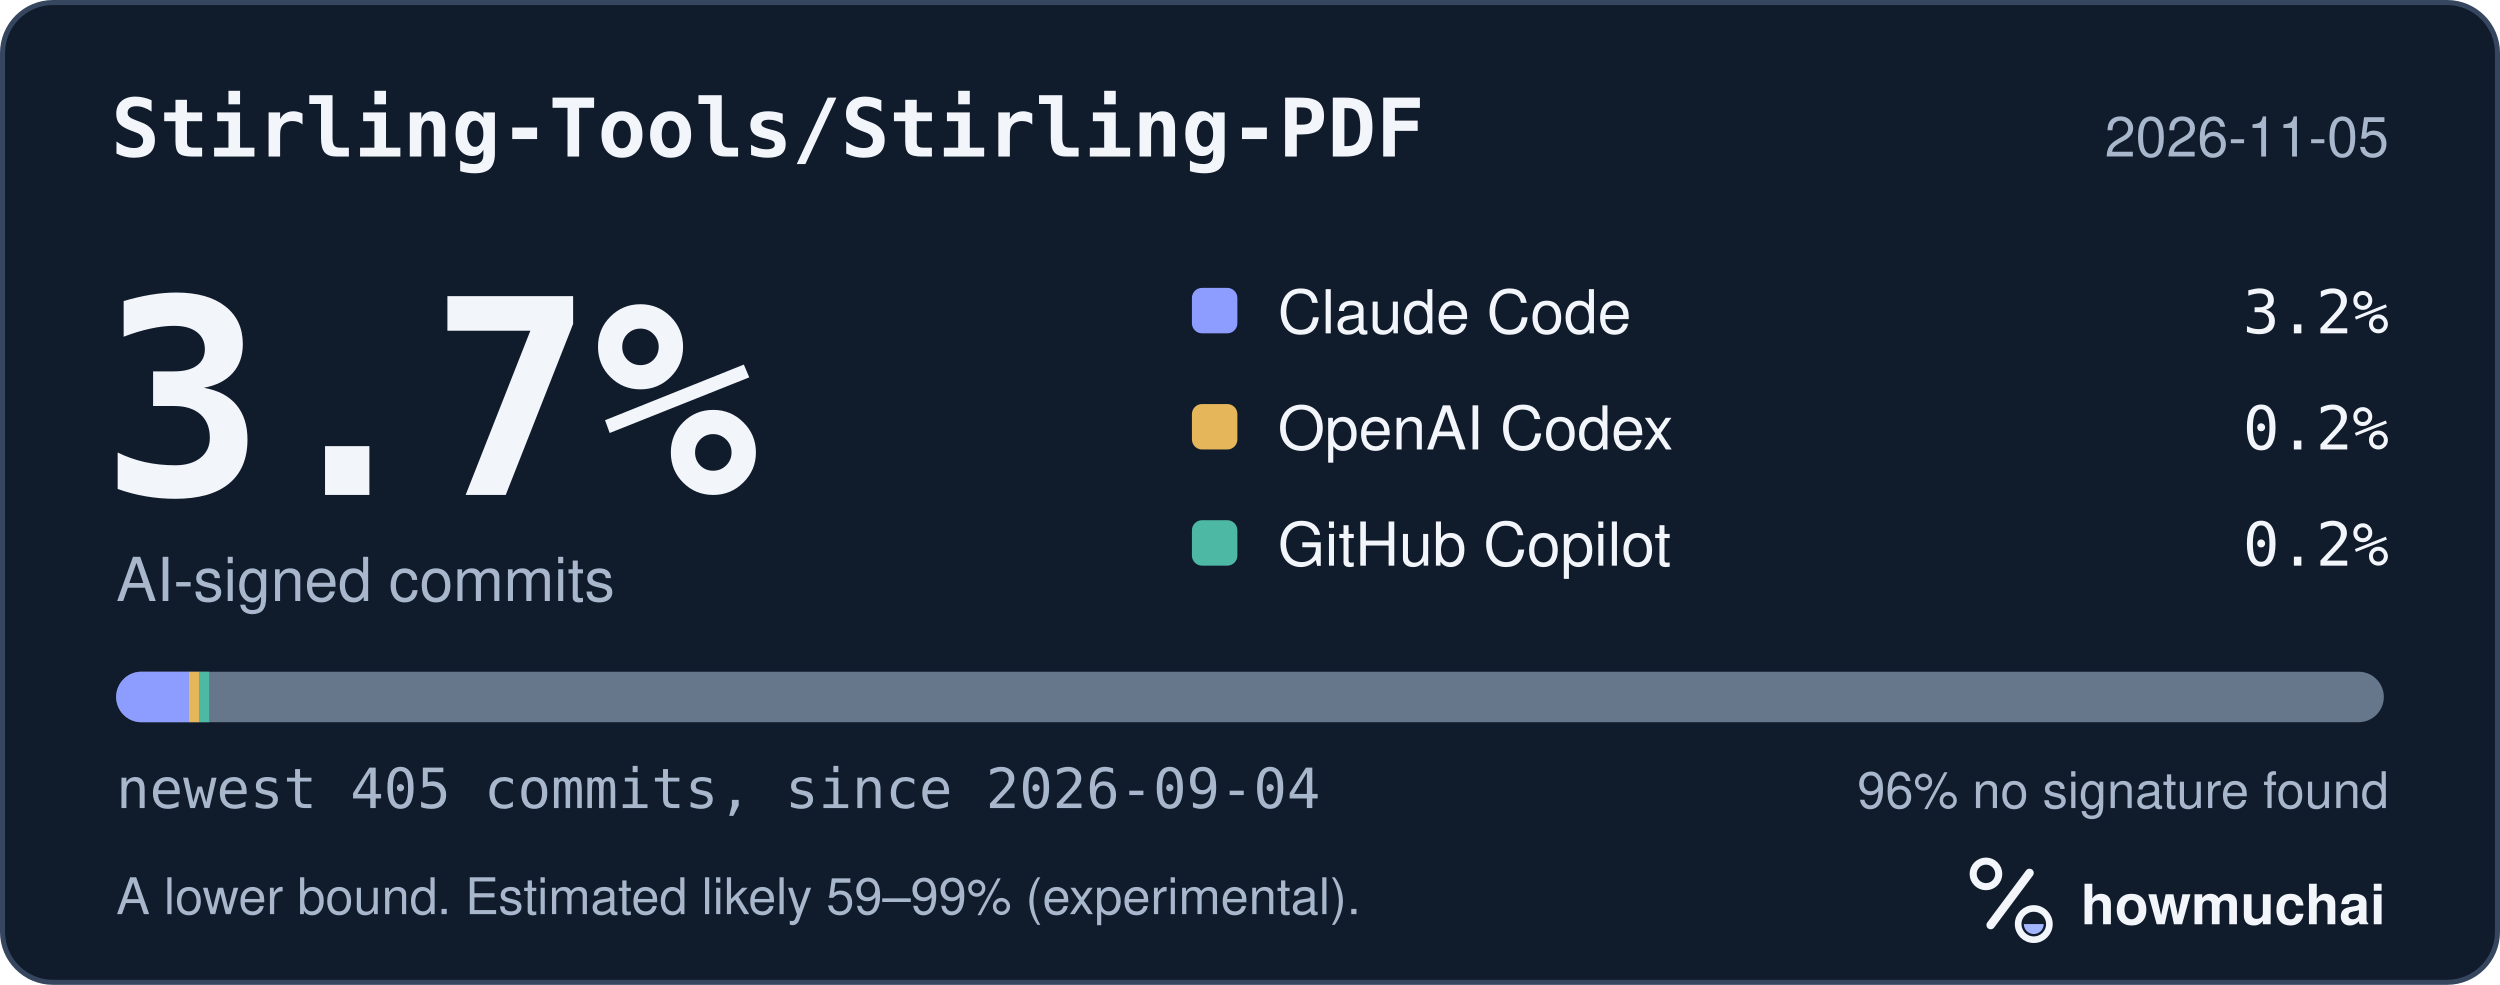
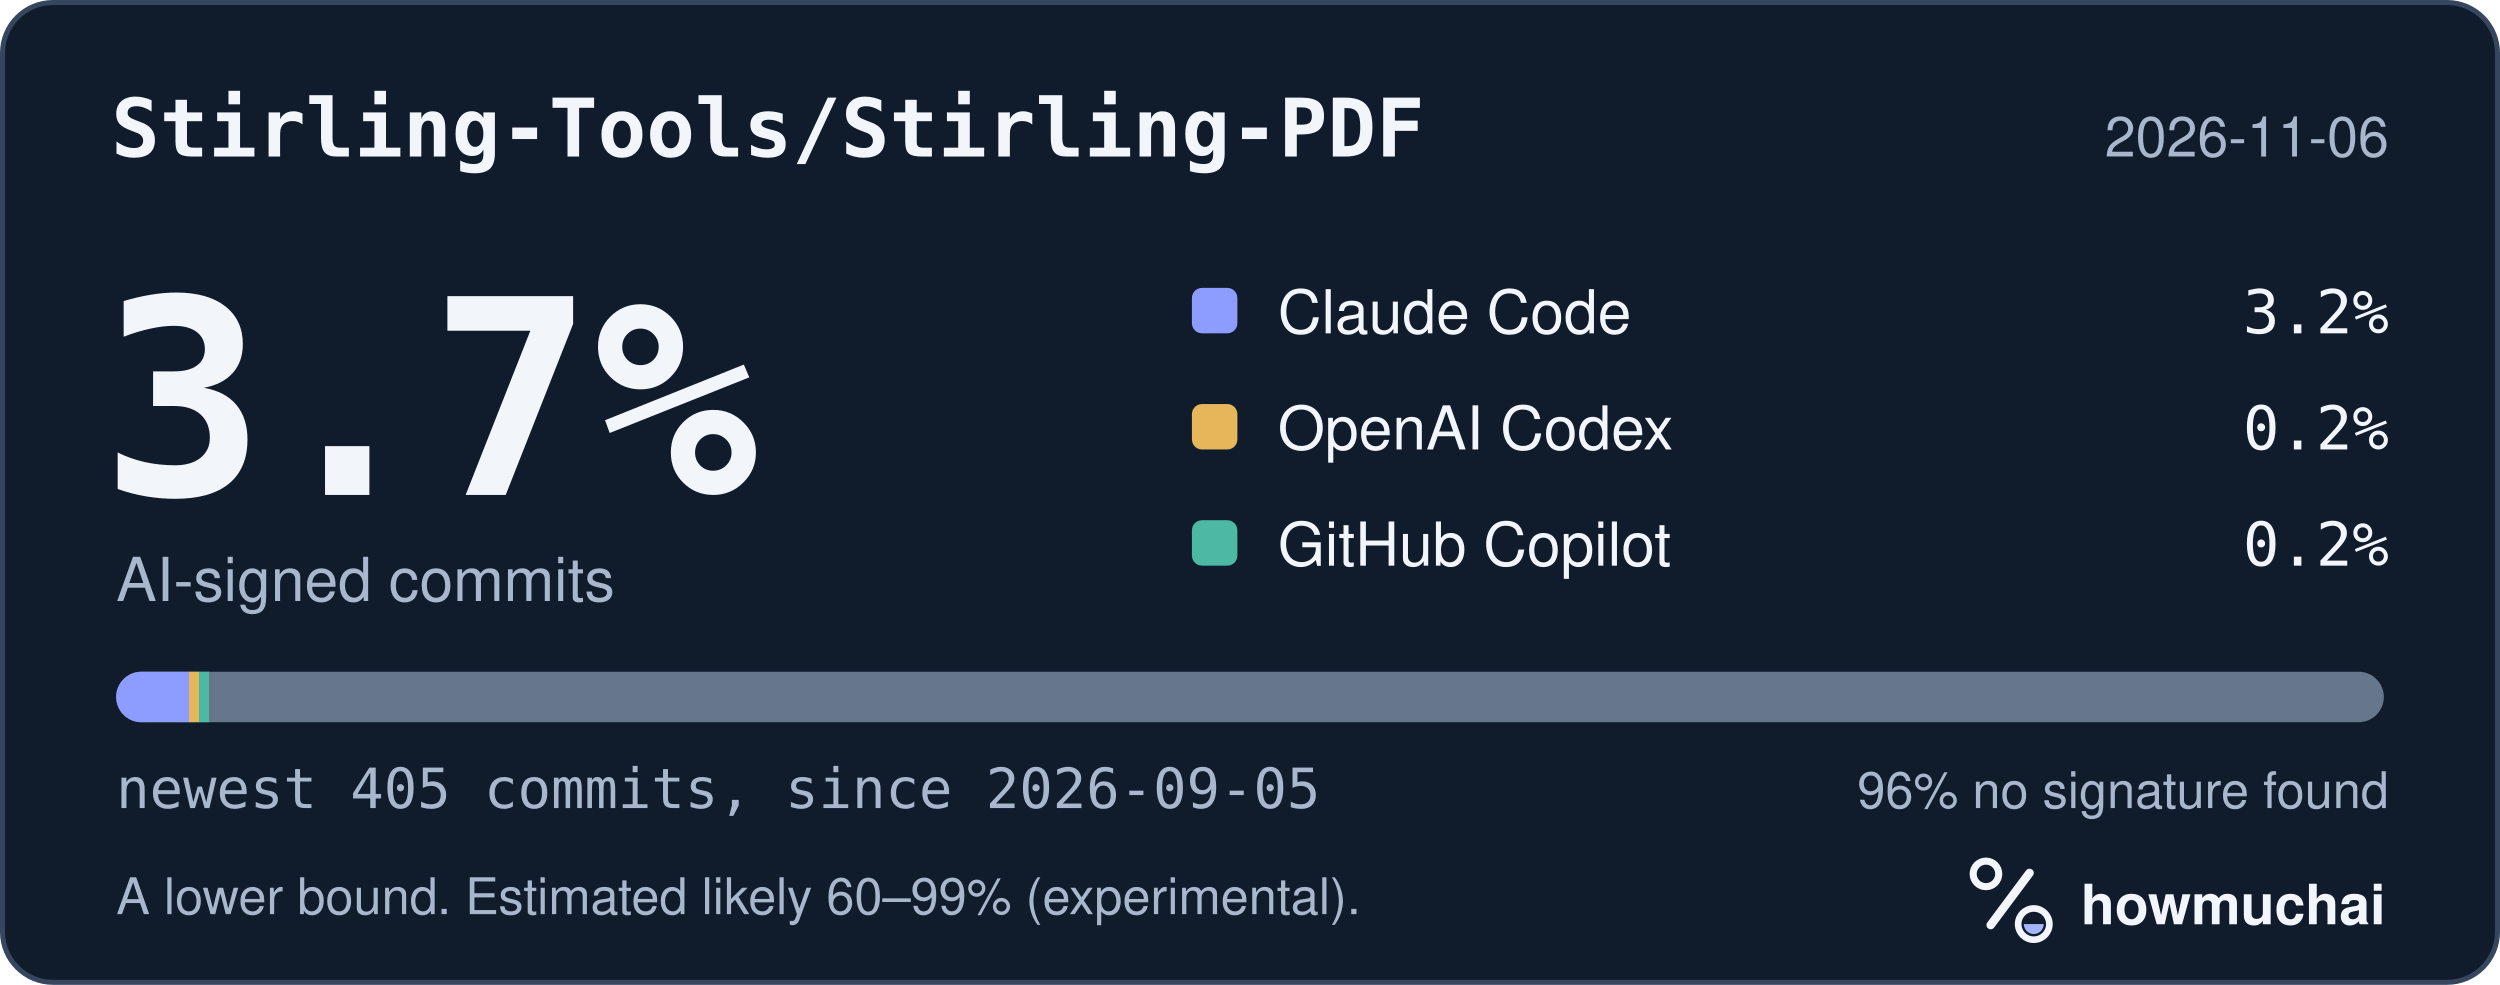
<svg xmlns="http://www.w3.org/2000/svg" width="495" height="195" viewBox="0 0 495 195" role="img" aria-labelledby="hm-t hm-d">
  <rect x="0.5" y="0.5" width="494" height="194" rx="10" fill="#101B2C" stroke="#35465E" />
  <text x="22" y="31" fill="#F2F5FA" font-family="ui-monospace, SF Mono, Menlo, Consolas, IBM Plex Mono, monospace" font-size="16" font-weight="600">Stirling-Tools/Stirling-PDF</text>
-   <text x="473" y="31" fill="#A8B7CC" font-family="-apple-system, BlinkMacSystemFont, Segoe UI, Helvetica, Arial, Fira Sans, sans-serif" font-size="11" text-anchor="end">2026-11-05</text>
+   <text x="473" y="31" fill="#A8B7CC" font-family="-apple-system, BlinkMacSystemFont, Segoe UI, Helvetica, Arial, Fira Sans, sans-serif" font-size="11" text-anchor="end">2026-11-06</text>
  <text x="20" y="98" fill="#F2F5FA" font-family="ui-monospace, SF Mono, Menlo, Consolas, IBM Plex Mono, monospace" font-size="54" font-weight="700">3.7%</text>
  <text x="23" y="119" fill="#A8B7CC" font-family="-apple-system, BlinkMacSystemFont, Segoe UI, Helvetica, Arial, Fira Sans, sans-serif" font-size="12">AI-signed commits</text>
  <rect x="236" y="57" width="9" height="9" rx="2" fill="#8D9DFF" />
  <text x="253" y="66" fill="#F2F5FA" font-family="-apple-system, BlinkMacSystemFont, Segoe UI, Helvetica, Arial, Fira Sans, sans-serif" font-size="12">Claude Code</text>
  <text x="473" y="66" fill="#F2F5FA" font-family="ui-monospace, SF Mono, Menlo, Consolas, IBM Plex Mono, monospace" font-size="12" text-anchor="end">3.2%</text>
  <rect x="236" y="80" width="9" height="9" rx="2" fill="#E6B75A" />
  <text x="253" y="89" fill="#F2F5FA" font-family="-apple-system, BlinkMacSystemFont, Segoe UI, Helvetica, Arial, Fira Sans, sans-serif" font-size="12">OpenAI Codex</text>
  <text x="473" y="89" fill="#F2F5FA" font-family="ui-monospace, SF Mono, Menlo, Consolas, IBM Plex Mono, monospace" font-size="12" text-anchor="end">0.2%</text>
  <rect x="236" y="103" width="9" height="9" rx="2" fill="#4DB8A4" />
  <text x="253" y="112" fill="#F2F5FA" font-family="-apple-system, BlinkMacSystemFont, Segoe UI, Helvetica, Arial, Fira Sans, sans-serif" font-size="12">GitHub Copilot</text>
  <text x="473" y="112" fill="#F2F5FA" font-family="ui-monospace, SF Mono, Menlo, Consolas, IBM Plex Mono, monospace" font-size="12" text-anchor="end">0.2%</text>
  <defs>
    <clipPath id="hm-bar">
      <rect x="23" y="133" width="449" height="10" rx="5" />
    </clipPath>
  </defs>
  <rect x="23" y="133" width="449" height="10" rx="5" fill="#66768B" />
  <g clip-path="url(#hm-bar)">
    <rect x="23.00" y="133" width="14.41" height="10" fill="#8D9DFF" />
    <rect x="37.41" y="133" width="2.00" height="10" fill="#E6B75A" />
    <rect x="39.41" y="133" width="2.00" height="10" fill="#4DB8A4" />
  </g>
-   <text x="23" y="160" fill="#A8B7CC" font-family="ui-monospace, SF Mono, Menlo, Consolas, IBM Plex Mono, monospace" font-size="11">newest 405 commits, since 2026-09-04</text>
+   <text x="23" y="160" fill="#A8B7CC" font-family="ui-monospace, SF Mono, Menlo, Consolas, IBM Plex Mono, monospace" font-size="11">newest 405 commits, since 2026-09-05</text>
  <text x="473" y="160" fill="#A8B7CC" font-family="-apple-system, BlinkMacSystemFont, Segoe UI, Helvetica, Arial, Fira Sans, sans-serif" font-size="10" text-anchor="end">96% no signature found</text>
-   <text x="23" y="181" fill="#A8B7CC" font-family="-apple-system, BlinkMacSystemFont, Segoe UI, Helvetica, Arial, Fira Sans, sans-serif" font-size="10">A lower bound. Estimated likely 59–99% (experimental).</text>
+   <text x="23" y="181" fill="#A8B7CC" font-family="-apple-system, BlinkMacSystemFont, Segoe UI, Helvetica, Arial, Fira Sans, sans-serif" font-size="10">A lower bound. Estimated likely 60–99% (experimental).</text>
  <g transform="translate(386 166) scale(0.046875)">
    <circle cx="154" cy="150" r="54" fill="none" stroke="#F2F5FA" stroke-width="30" />
    <path d="M174 366 338 146" fill="none" stroke="#F2F5FA" stroke-width="36" stroke-linecap="round" />
    <circle cx="356" cy="362" r="66" fill="none" stroke="#F2F5FA" stroke-width="28" />
    <path d="M314 362a42 42 0 0 0 84 0Z" fill="#A4B5FF" />
  </g>
  <text x="412" y="183" fill="#F2F5FA" font-family="-apple-system, BlinkMacSystemFont, Segoe UI, Helvetica, Arial, Fira Sans, sans-serif" font-size="11" font-weight="650">howmuchai</text>
</svg>
